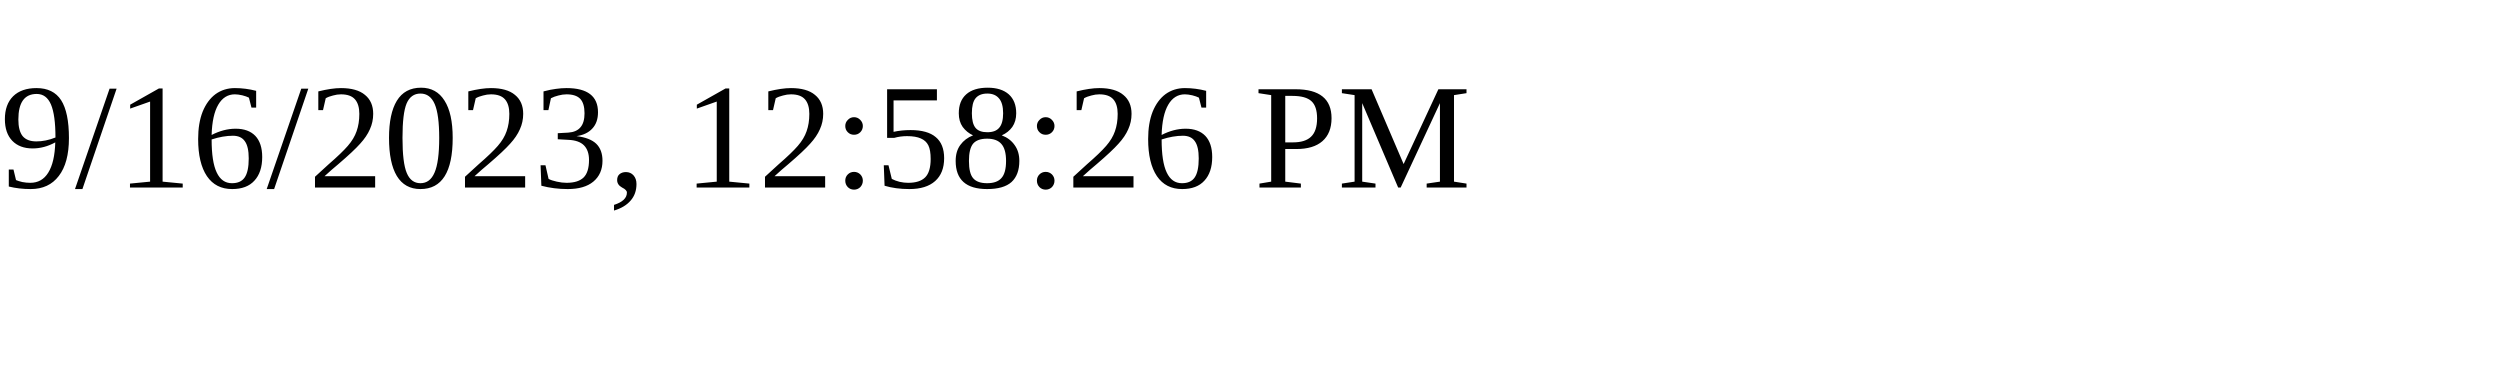
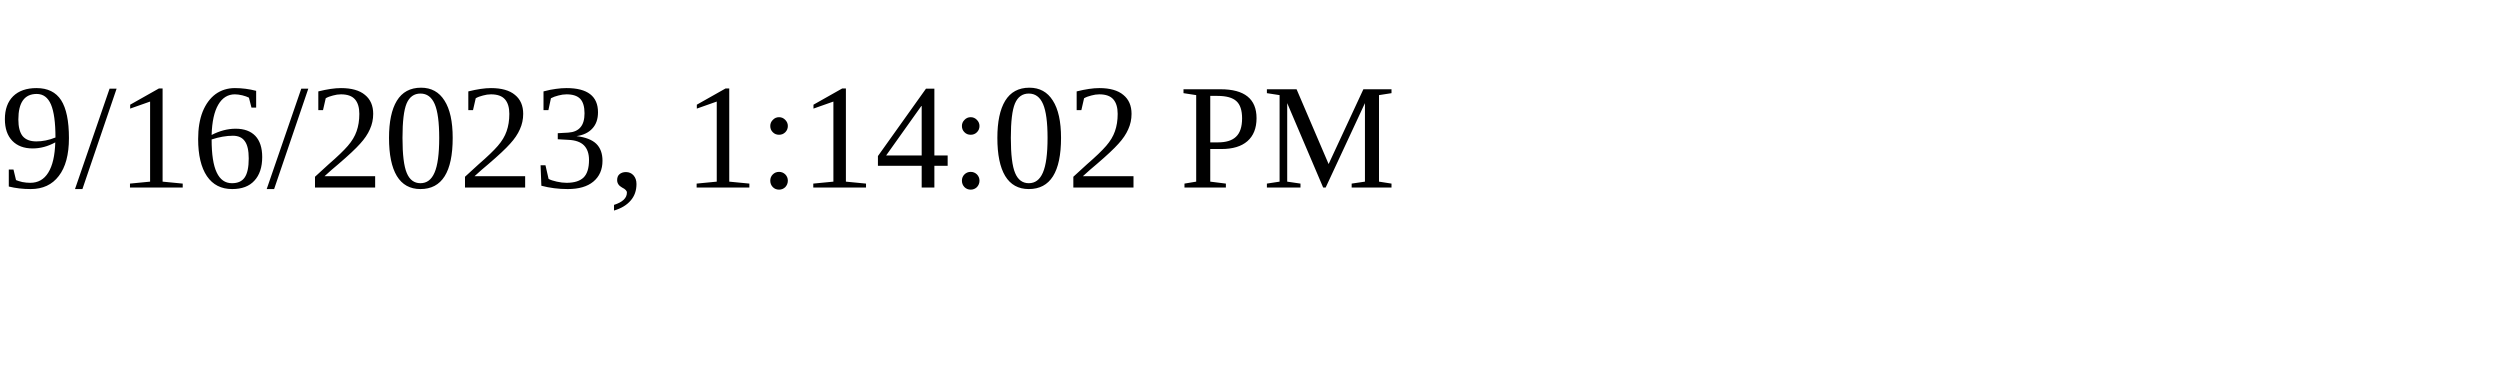
<svg xmlns="http://www.w3.org/2000/svg" height="30" width="200">
-   <text x="0" y="15">9/16/2023, 12:58:26 PM</text>
+   <text x="0" y="15">9/16/2023, 1:14:02 PM</text>
</svg>
